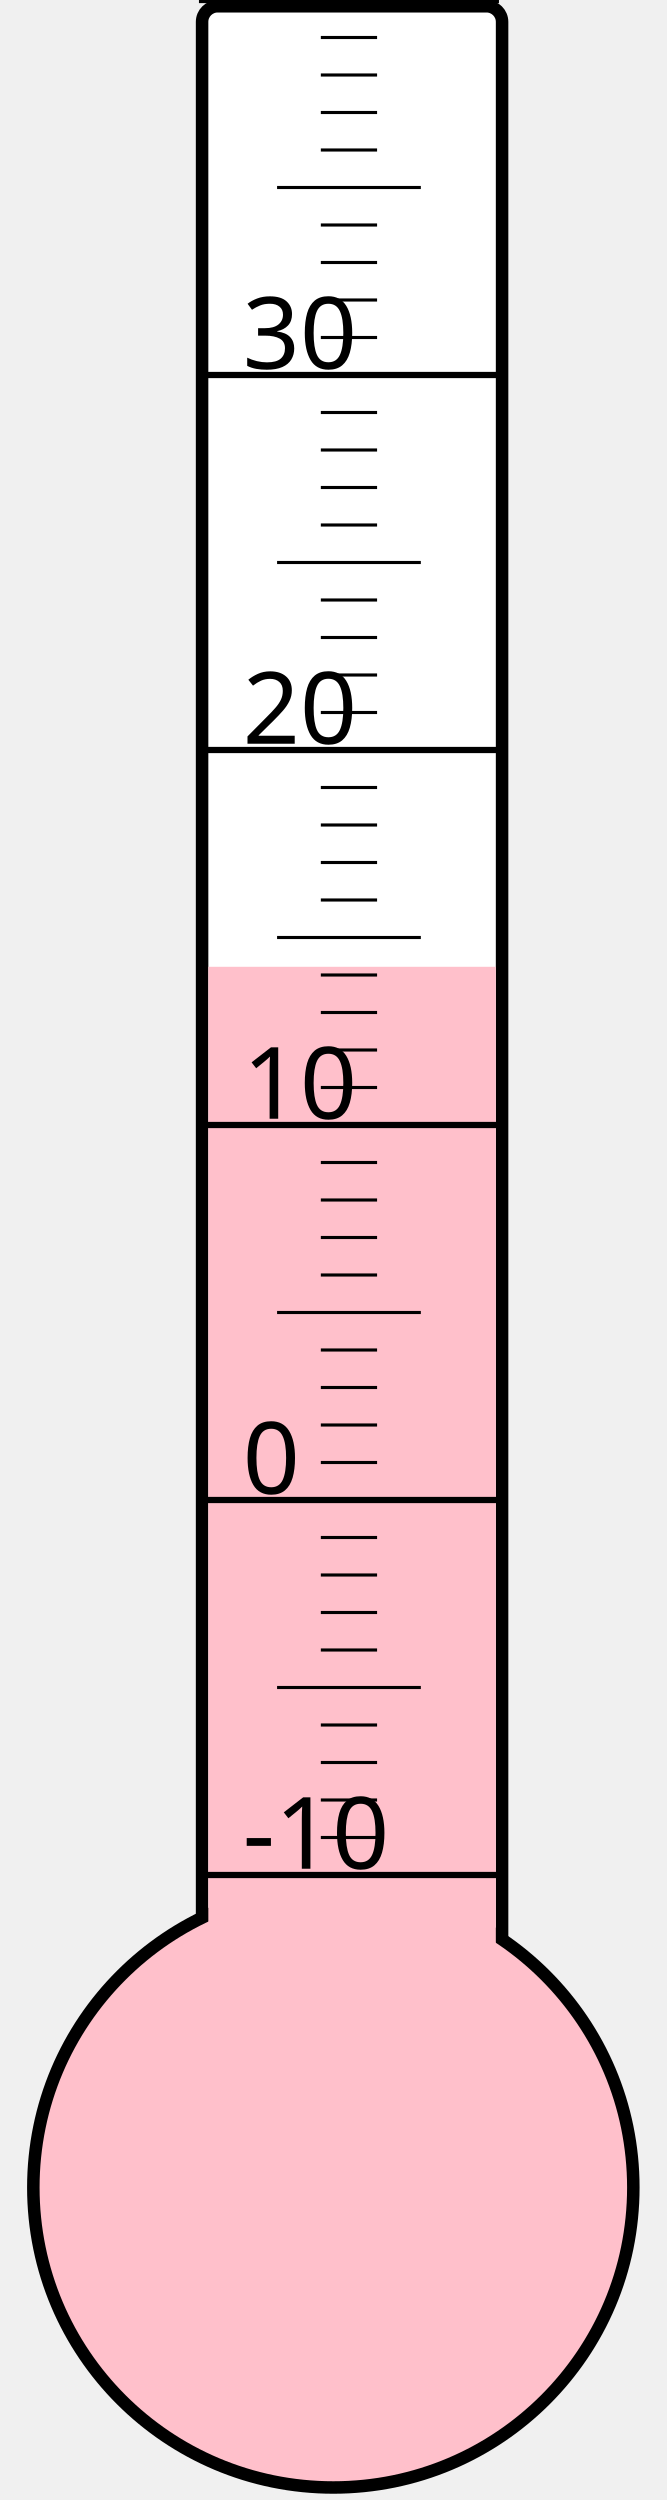
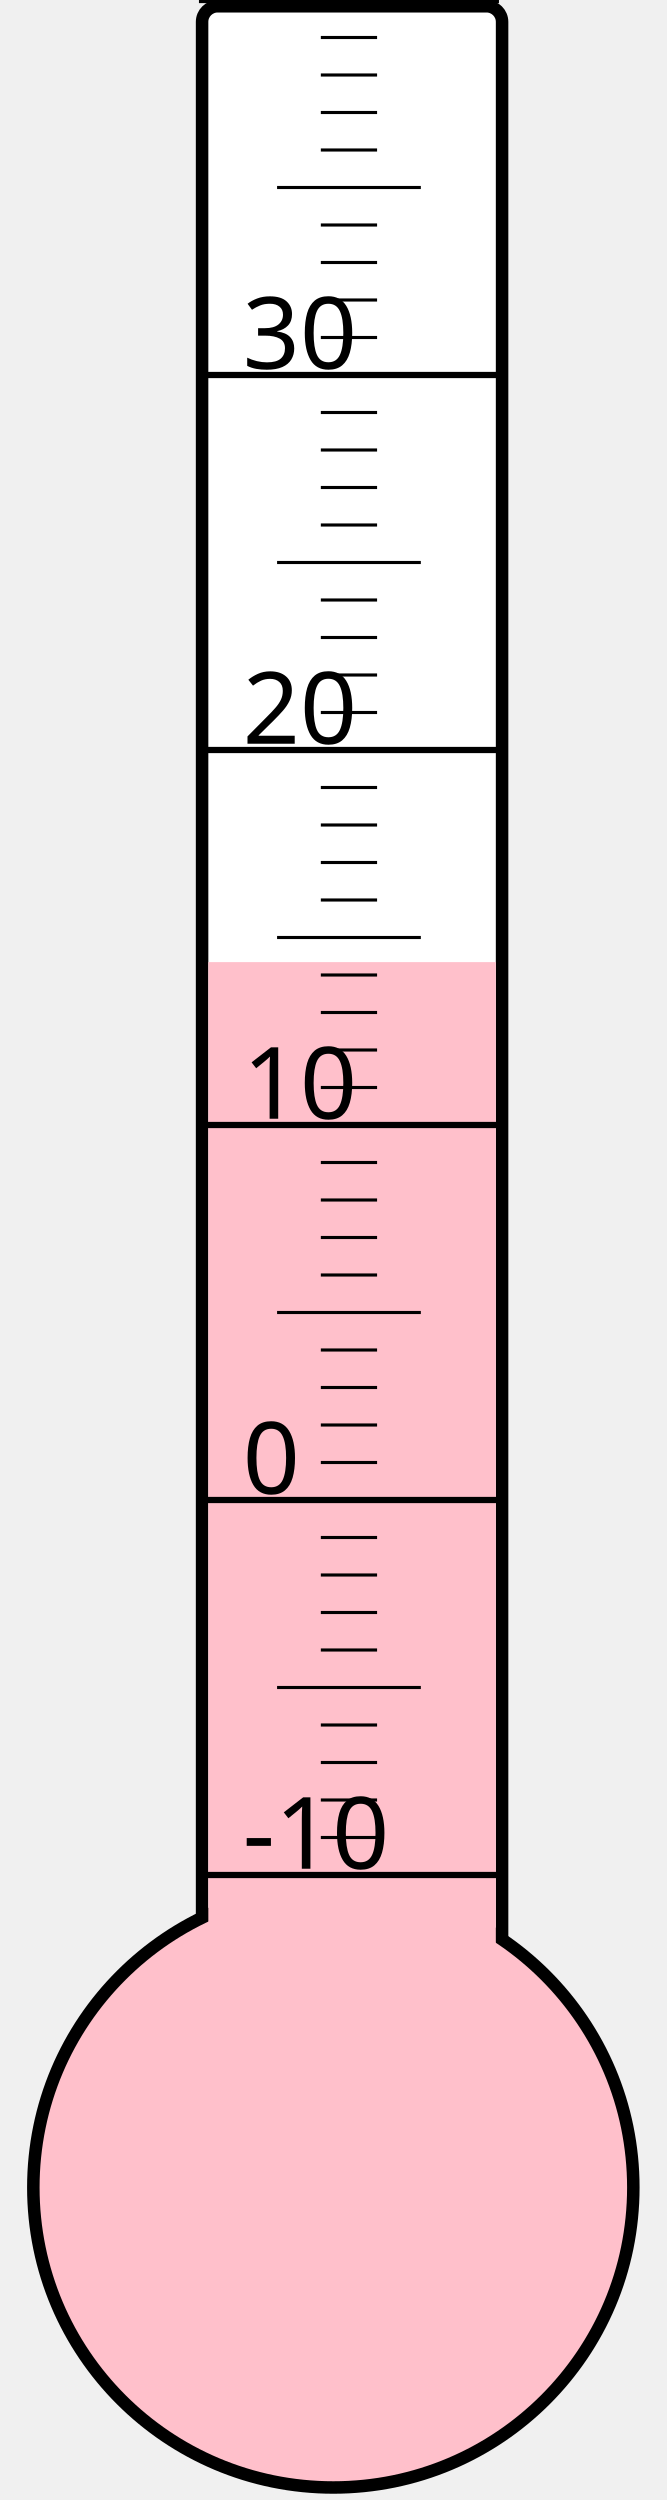
<svg xmlns="http://www.w3.org/2000/svg" width="40px" height="150px" viewBox="0 0 200 800">
  <rect width="200" height="800" x="0" y="0" style="fill: #ffffeb; fill-opacity: 0;" />
  <rect width="96" height="680" x="58" y="2" rx="5" ry="5" style="fill: white; fill-opacity: 1; stroke: black; stroke-width: 4;" />
  <circle cx="100" cy="700" r="96" style="fill: pink; stroke: black; stroke-width: 4;" />
-   <rect width="92" height="390.625" x="60" y="309.375" style="fill: pink; fill-opacity: 1; stroke-width: 0;" />
+   <rect width="92" height="392.125" x="60" y="307.875" style="fill: pink; fill-opacity: 1; stroke-width: 0;" />
  <text x="71" y="598" style="font-family: sans-serif; font-size: 24pt;">-10</text>
  <text x="71" y="478" style="font-family: sans-serif; font-size: 24pt;">0</text>
  <text x="71" y="358" style="font-family: sans-serif; font-size: 24pt;">10</text>
  <text x="71" y="238" style="font-family: sans-serif; font-size: 24pt;">20</text>
  <text x="71" y="118" style="font-family: sans-serif; font-size: 24pt;">30</text>
  <g style="stroke: black;">
    <line x1="57" y1="600" x2="153" y2="600" style="stroke-width: 2;" />
    <line x1="96" y1="588" x2="114" y2="588" style="stroke-width: 1;" />
    <line x1="96" y1="576" x2="114" y2="576" style="stroke-width: 1;" />
    <line x1="96" y1="564" x2="114" y2="564" style="stroke-width: 1;" />
    <line x1="96" y1="552" x2="114" y2="552" style="stroke-width: 1;" />
    <line x1="82" y1="540" x2="128" y2="540" style="stroke-width: 1;" />
    <line x1="96" y1="528" x2="114" y2="528" style="stroke-width: 1;" />
    <line x1="96" y1="516" x2="114" y2="516" style="stroke-width: 1;" />
    <line x1="96" y1="504" x2="114" y2="504" style="stroke-width: 1;" />
    <line x1="96" y1="492" x2="114" y2="492" style="stroke-width: 1;" />
    <line x1="57" y1="480" x2="153" y2="480" style="stroke-width: 2;" />
    <line x1="96" y1="468" x2="114" y2="468" style="stroke-width: 1;" />
    <line x1="96" y1="456" x2="114" y2="456" style="stroke-width: 1;" />
    <line x1="96" y1="444" x2="114" y2="444" style="stroke-width: 1;" />
    <line x1="96" y1="432" x2="114" y2="432" style="stroke-width: 1;" />
    <line x1="82" y1="420" x2="128" y2="420" style="stroke-width: 1;" />
    <line x1="96" y1="408" x2="114" y2="408" style="stroke-width: 1;" />
    <line x1="96" y1="396" x2="114" y2="396" style="stroke-width: 1;" />
    <line x1="96" y1="384" x2="114" y2="384" style="stroke-width: 1;" />
    <line x1="96" y1="372" x2="114" y2="372" style="stroke-width: 1;" />
    <line x1="57" y1="360" x2="153" y2="360" style="stroke-width: 2;" />
    <line x1="96" y1="348" x2="114" y2="348" style="stroke-width: 1;" />
    <line x1="96" y1="336" x2="114" y2="336" style="stroke-width: 1;" />
    <line x1="96" y1="324" x2="114" y2="324" style="stroke-width: 1;" />
    <line x1="96" y1="312" x2="114" y2="312" style="stroke-width: 1;" />
    <line x1="82" y1="300" x2="128" y2="300" style="stroke-width: 1;" />
    <line x1="96" y1="288" x2="114" y2="288" style="stroke-width: 1;" />
    <line x1="96" y1="276" x2="114" y2="276" style="stroke-width: 1;" />
    <line x1="96" y1="264" x2="114" y2="264" style="stroke-width: 1;" />
    <line x1="96" y1="252" x2="114" y2="252" style="stroke-width: 1;" />
    <line x1="57" y1="240" x2="153" y2="240" style="stroke-width: 2;" />
    <line x1="96" y1="228" x2="114" y2="228" style="stroke-width: 1;" />
    <line x1="96" y1="216" x2="114" y2="216" style="stroke-width: 1;" />
    <line x1="96" y1="204" x2="114" y2="204" style="stroke-width: 1;" />
    <line x1="96" y1="192" x2="114" y2="192" style="stroke-width: 1;" />
    <line x1="82" y1="180" x2="128" y2="180" style="stroke-width: 1;" />
    <line x1="96" y1="168" x2="114" y2="168" style="stroke-width: 1;" />
    <line x1="96" y1="156" x2="114" y2="156" style="stroke-width: 1;" />
    <line x1="96" y1="144" x2="114" y2="144" style="stroke-width: 1;" />
    <line x1="96" y1="132" x2="114" y2="132" style="stroke-width: 1;" />
    <line x1="57" y1="120" x2="153" y2="120" style="stroke-width: 2;" />
    <line x1="96" y1="108" x2="114" y2="108" style="stroke-width: 1;" />
    <line x1="96" y1="96" x2="114" y2="96" style="stroke-width: 1;" />
    <line x1="96" y1="84" x2="114" y2="84" style="stroke-width: 1;" />
    <line x1="96" y1="72" x2="114" y2="72" style="stroke-width: 1;" />
    <line x1="82" y1="60" x2="128" y2="60" style="stroke-width: 1;" />
    <line x1="96" y1="48" x2="114" y2="48" style="stroke-width: 1;" />
    <line x1="96" y1="36" x2="114" y2="36" style="stroke-width: 1;" />
    <line x1="96" y1="24" x2="114" y2="24" style="stroke-width: 1;" />
    <line x1="96" y1="12" x2="114" y2="12" style="stroke-width: 1;" />
    <line x1="57" y1="0" x2="153" y2="0" style="stroke-width: 2;" />
  </g>
</svg>
